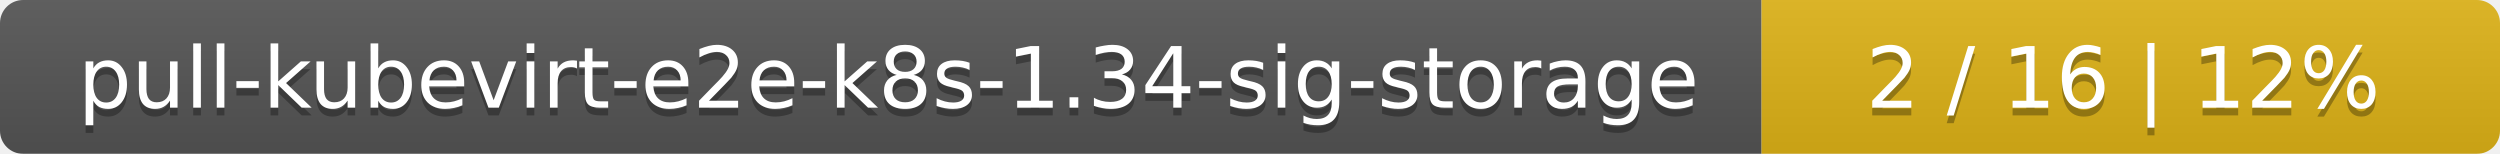
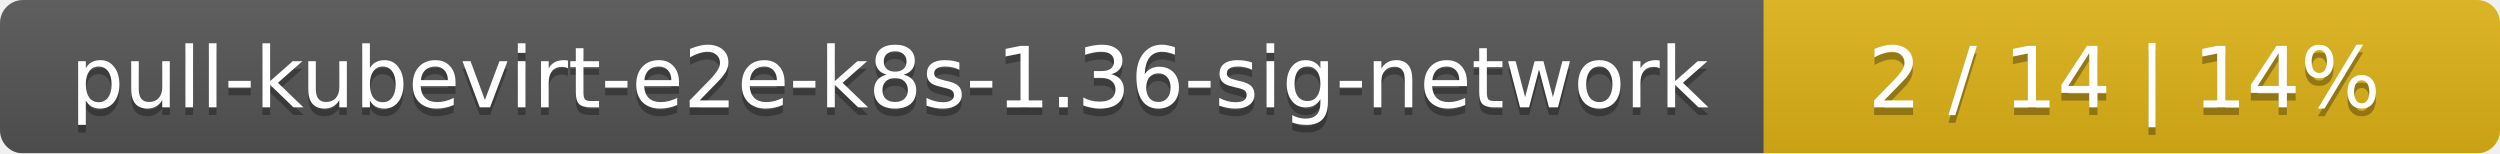
- <svg xmlns="http://www.w3.org/2000/svg" width="325" height="20">
+ <svg xmlns="http://www.w3.org/2000/svg" width="326" height="20">
  <linearGradient id="smooth" x2="0" y2="100%">
    <stop offset="0" stop-color="#bbb" stop-opacity=".1" />
    <stop offset="1" stop-opacity=".1" />
  </linearGradient>
  <mask id="round">
-     <rect width="325" height="20" rx="3" fill="#fff" />
+     <rect width="326" height="20" rx="3" fill="#fff" />
  </mask>
  <g mask="url(#round)">
-     <rect width="229" height="20" fill="#555" />
-     <rect x="229" width="96" height="20" fill="#dfb317" />
-     <rect width="325" height="20" fill="url(#smooth)" />
+     <rect width="230" height="20" fill="#555" />
+     <rect x="230" width="96" height="20" fill="#dfb317" />
+     <rect width="326" height="20" fill="url(#smooth)" />
  </g>
  <g fill="#fff" text-anchor="middle" font-family="DejaVu Sans,Verdana,Geneva,sans-serif" font-size="11">
-     <text x="115.5" y="15" fill="#010101" fill-opacity=".3">pull-kubevirt-e2e-k8s-1.34-sig-storage</text>
-     <text x="115.5" y="14">pull-kubevirt-e2e-k8s-1.34-sig-storage</text>
-     <text x="276" y="15" fill="#010101" fill-opacity=".3">2 / 16    |    12%</text>
-     <text x="276" y="14">2 / 16    |    12%</text>
+     <text x="116" y="15" fill="#010101" fill-opacity=".3">pull-kubevirt-e2e-k8s-1.36-sig-network</text>
+     <text x="116" y="14">pull-kubevirt-e2e-k8s-1.36-sig-network</text>
+     <text x="277" y="15" fill="#010101" fill-opacity=".3">2 / 14    |    14%</text>
+     <text x="277" y="14">2 / 14    |    14%</text>
  </g>
</svg>
